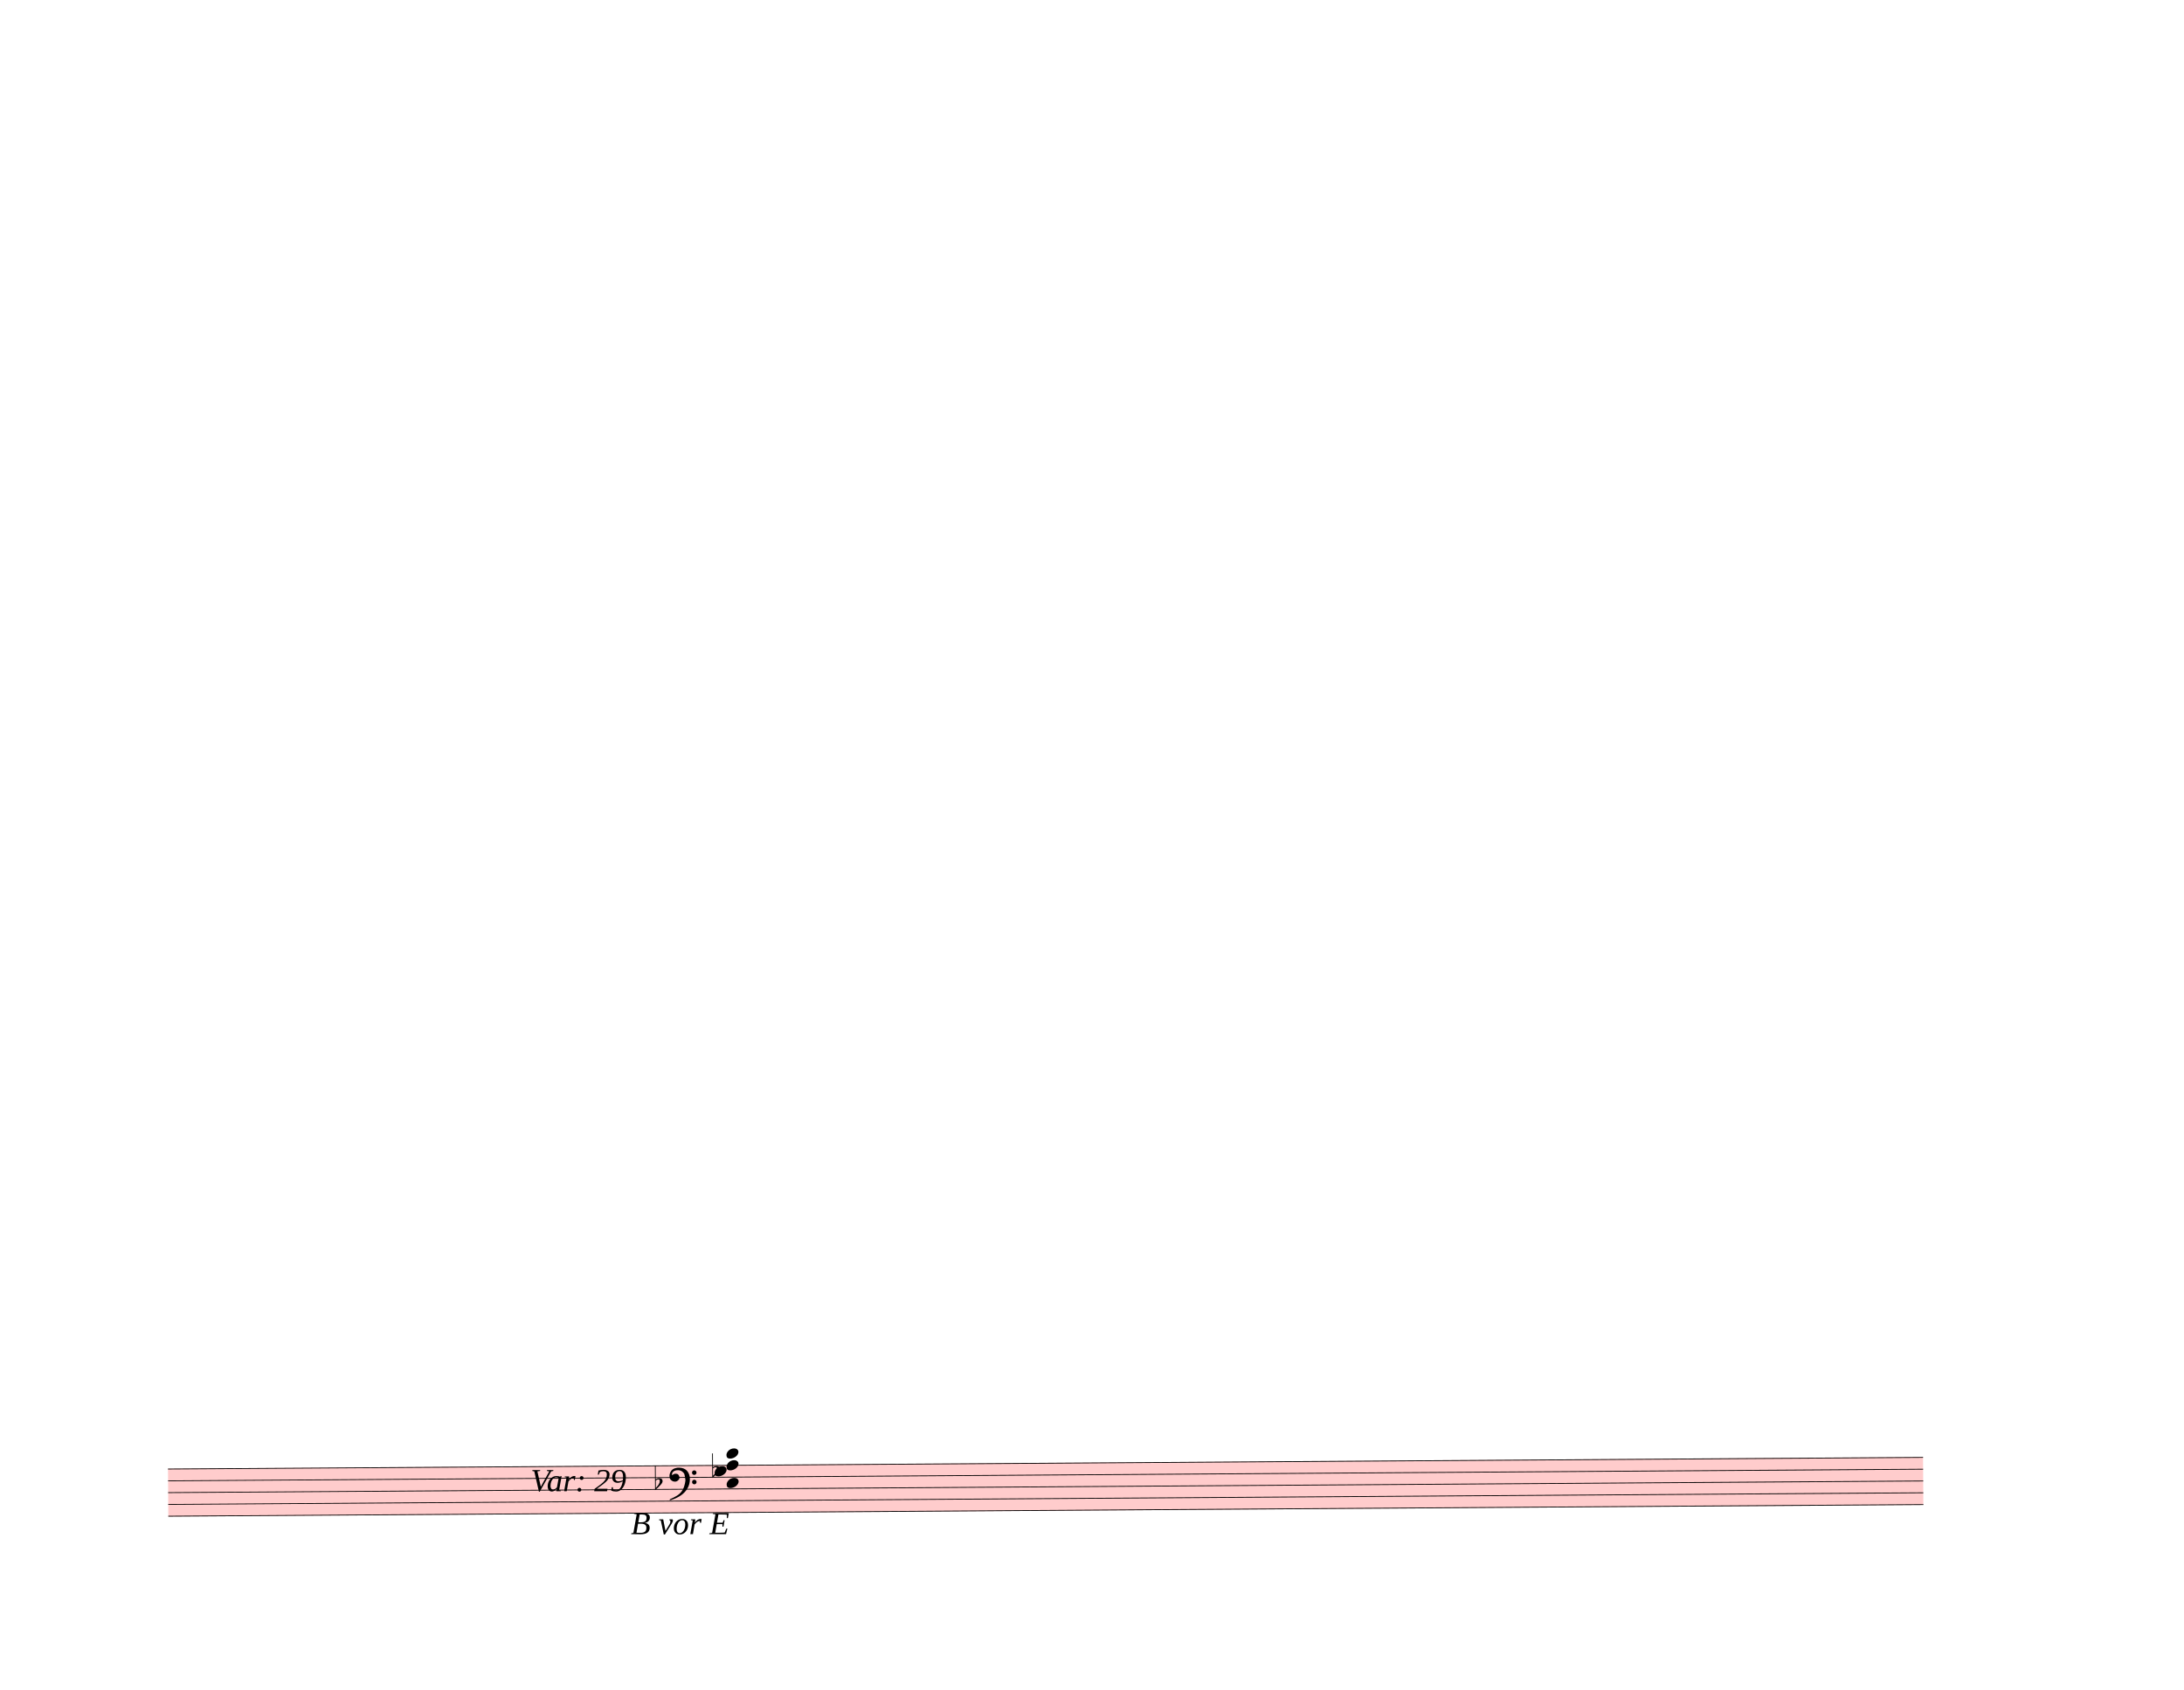
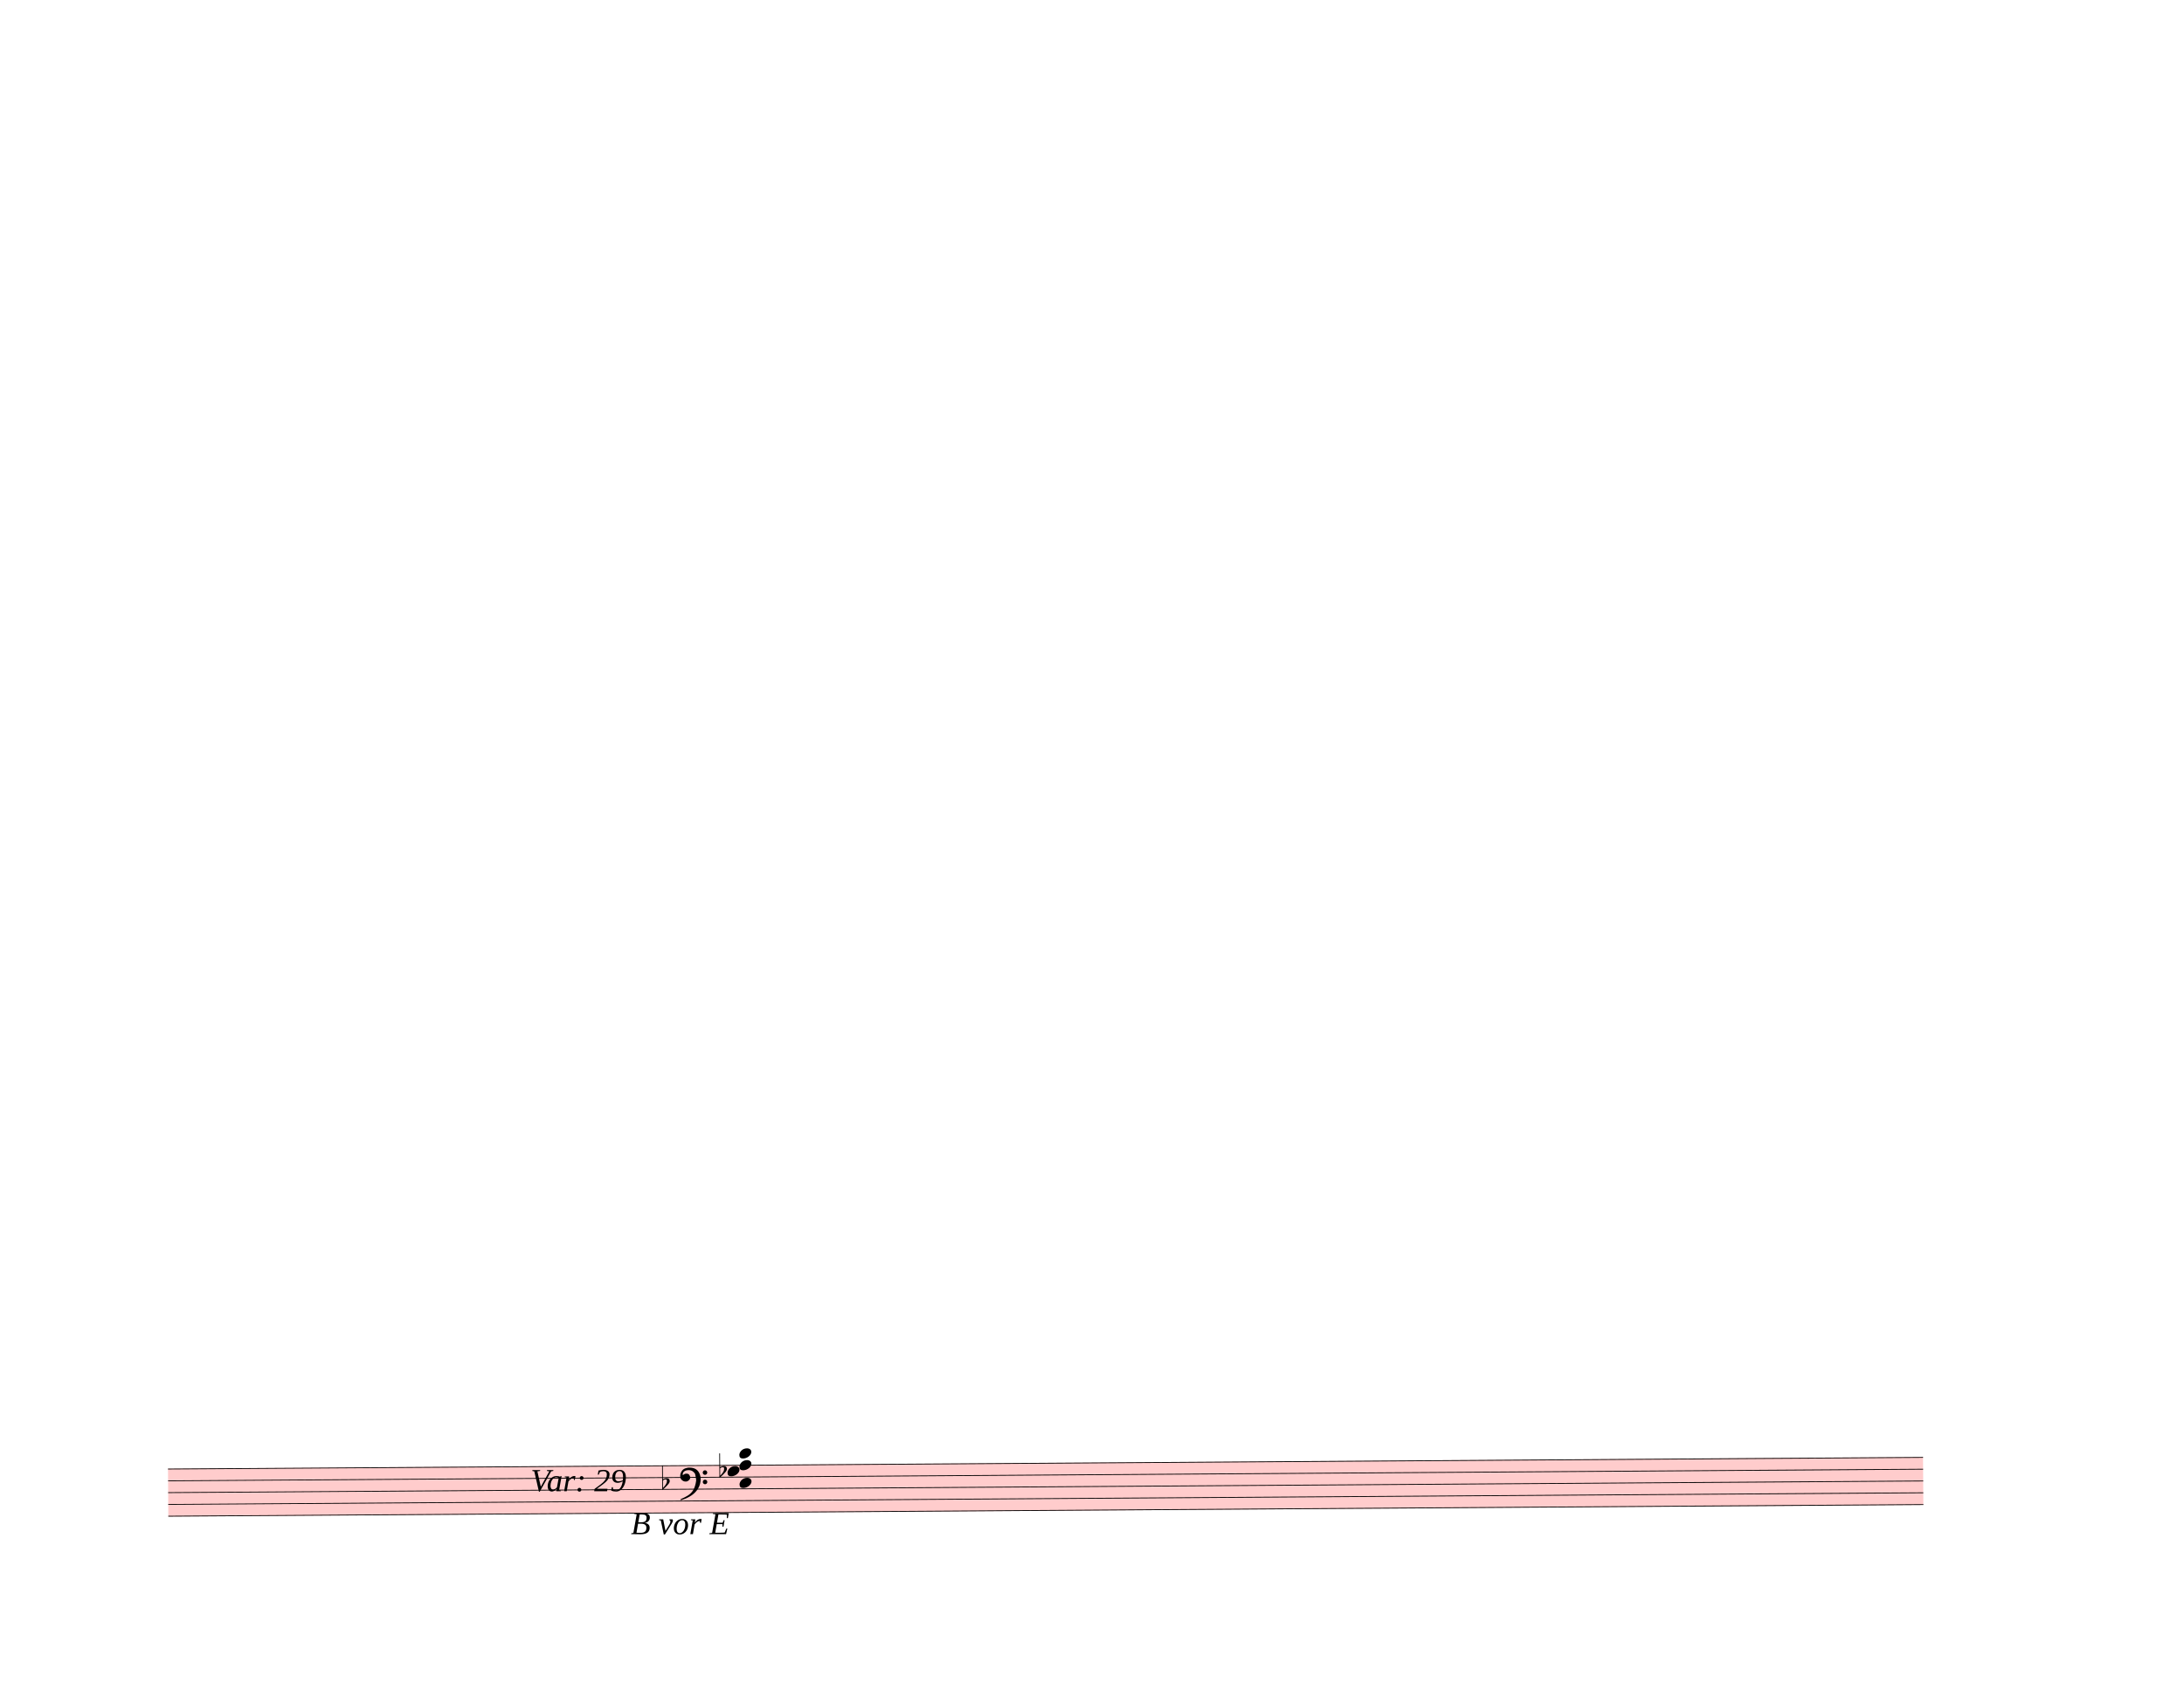
<svg xmlns="http://www.w3.org/2000/svg" width="762.5px" height="590px" viewBox="0 0 27450 21240" version="1.1" overflow="visible">
  <defs>
    <style type="text/css">
    /* .staff * {
      fill: #000;
      stroke: #000;
    }

    .deletionBack {
      fill: #00000033;
    } */
  </style>
    <symbol id="sym_notehead_quarter" viewBox="0 0 1000 1000" overflow="inherit">
      <path transform="scale(1,-1)" d="M0 -39c0 68 73 172 200 172c66 0 114 -37 114 -95c0 -84 -106 -171 -218 -171c-64 0 -96 30 -96 94z" />
    </symbol>
    <symbol id="sym_accid_f" viewBox="0 0 1000 1000" overflow="inherit">
      <path transform="scale(1,-1)" d="M20 110c32 16 54 27 93 27c26 0 35 -3 54 -13c13 -7 24 -20 27 -38l4 -25c0 -28 -16 -57 -45 -89c-23 -25 -39 -44 -65 -68l-88 -79v644h20v-359zM90 106c-32 0 -48 -10 -70 -29v-194c31 31 54 59 71 84c21 32 32 59 32 84c0 9 1 16 1 20c0 14 -3 21 -11 30l-8 3z" />
    </symbol>
    <symbol id="sym_clef_F" viewBox="0 0 1000 1000" overflow="inherit">
      <path transform="scale(1,-1)" d="M509 -105c0 28 22 51 50 51s51 -23 51 -51s-23 -51 -51 -51s-50 23 -50 51zM509 105c0 28 22 51 50 51s51 -23 51 -51s-23 -51 -51 -51s-50 23 -50 51zM138 84c43 0 63 -11 77 -43l14 -34c0 -16 -2 -27 -6 -35c-2 -9 -8 -17 -17 -27c-22 -24 -49 -38 -73 -38 c-43 0 -63 8 -98 39c-20 18 -31 47 -31 87c0 34 9 65 28 98c26 45 62 69 120 81l32 6l22 1c125 0 203 -51 240 -159c10 -30 15 -61 15 -93c0 -83 -19 -154 -59 -219c-70 -115 -185 -194 -360 -251l-26 -5c-8 0 -13 3 -13 7c2 7 3 8 9 14c47 20 66 30 84 39l68 37 c89 53 143 125 172 226c13 48 17 60 20 87c3 19 4 31 5 34c-5 51 -12 95 -20 123c-8 30 -5 22 -14 35c-6 9 -14 17 -27 29c-29 26 -64 39 -103 39c-44 0 -75 -8 -99 -25c-24 -16 -37 -38 -37 -64v-14c2 -4 3 -7 4 -9c25 23 49 34 73 34z" />
    </symbol>
  </defs>
  <g class="rastrums">
    <g class="rastrum" data-id="r231a6a8a-ab15-4b09-8859-99f7c40fd9b6" style="transform: rotate(-0.38deg); transform-origin: 1989px 18477px;">
      <g class="rastrum bounding-box" data-id="bbox-r231a6a8a-ab15-4b09-8859-99f7c40fd9b6">
        <rect x="1989" y="18477" width="22059" height="603" fill="#ff000033" />
      </g>
      <path d="M1989 18482 L24048 18482" stroke-width="10" stroke="black" />
      <path d="M1989 18630.25 L24048 18630.25" stroke-width="10" stroke="black" />
      <path d="M1989 18778.5 L24048 18778.5" stroke-width="10" stroke="black" />
      <path d="M1989 18926.75 L24048 18926.75" stroke-width="10" stroke="black" />
      <path d="M1989 19075 L24048 19075" stroke-width="10" stroke="black" />
    </g>
  </g>
  <g class="draft" data-label="22" data-id="dcbafd731-02d9-4942-9e2a-76c4e9cb2e45">
    <g class="system" data-id="sb10b8606-77b1-4ca6-831a-1d9fe1590f32">
      <g class="staff" data-n="1" data-rastrum="r231a6a8a-ab15-4b09-8859-99f7c40fd9b6" style="transform: rotate(-0.38deg); transform-origin: 1989px 18477px;">
        <g class="chord" data-id="db3d36d3c-907a-4fd1-82ce-37d69d752f4a" data-stem.dir="down">
          <g class="notehead">
-             <use href="#sym_notehead_quarter" height="480px" width="480px" x="9009" y="18333.75" />
+             <use href="#sym_notehead_quarter" height="480px" width="480px" x="9171" y="18333.75" />
          </g>
          <g class="notehead">
-             <use href="#sym_notehead_quarter" height="480px" width="480px" x="9009" y="18482" />
+             <use href="#sym_notehead_quarter" height="480px" width="480px" x="9171" y="18482" />
          </g>
          <g class="notehead">
-             <use href="#sym_notehead_quarter" height="480px" width="480px" x="8859" y="18556.125" />
+             <use href="#sym_notehead_quarter" height="480px" width="480px" x="9021" y="18556.125" />
          </g>
          <g class="notehead">
-             <use href="#sym_notehead_quarter" height="480px" width="480px" x="9009" y="18704.375" />
+             <use href="#sym_notehead_quarter" height="480px" width="480px" x="9171" y="18704.375" />
          </g>
          <g class="ledgerLines above">
-             <path d="M8970 18333.75 L9198 18333.75" stroke-width="18" />
+             <path d="M9132 18333.75 L9360 18333.75" stroke-width="18" />
          </g>
          <g class="stem">
-             <path d="M9009 18333.75 L9009 18926.75" stroke-width="14" />
+             <path d="M9171 18333.75 L9171 18926.75" stroke-width="14" />
          </g>
        </g>
        <g class="accid" data-id="d44511aff-01b5-4a68-95ae-76065f9c917c">
-           <use href="#sym_accid_f" height="480px" width="480px" x="8109" y="18704.375" />
+           <use href="#sym_accid_f" height="480px" width="480px" x="8199" y="18704.375" />
        </g>
        <g class="accid" data-id="d2c6420de-5dc5-4912-a591-9ab8a47dbb1e">
-           <use href="#sym_accid_f" height="480px" width="480px" x="8829" y="18556.125" />
+           <use href="#sym_accid_f" height="480px" width="480px" x="8919" y="18556.125" />
        </g>
        <g class="clef" data-id="d67c0af0b-12cf-4b6f-a733-af228ef25cc2">
-           <use href="#sym_clef_F" height="561px" width="561px" x="8289" y="18630.25" />
+           <use href="#sym_clef_F" height="561px" width="561px" x="8424" y="18630.25" />
        </g>
+       </g>
+       <g class="barLine" data-id="d5aa5b4a3-ac06-431a-8cff-5eadff0b7468">
+         <path d="M9602.1 18471.6 L9484.2 19152" stroke-width="27" />
      </g>
      <g class="dir" data-id="dd9b77261-8d8b-4267-b4a2-187e7b49ea62" data-class="dir" id="dd9b77261-8d8b-4267-b4a2-187e7b49ea62" style="font-style: italic;">
        <text x="6669" y="18747" text-anchor="start" font-size="0px" textLength="1260px">
          <tspan font-size="405px">Var: 29</tspan>
        </text>
      </g>
      <g class="dir" data-id="de61338e6-3980-4600-b763-809fef141f78" data-class="dir" id="de61338e6-3980-4600-b763-809fef141f78" style="font-style: italic;">
        <text x="7929" y="19287" text-anchor="start" font-size="0px" textLength="1080px">
          <tspan font-size="405px">B vor E</tspan>
        </text>
      </g>
    </g>
    <g class="deletions" />
  </g>
</svg>
